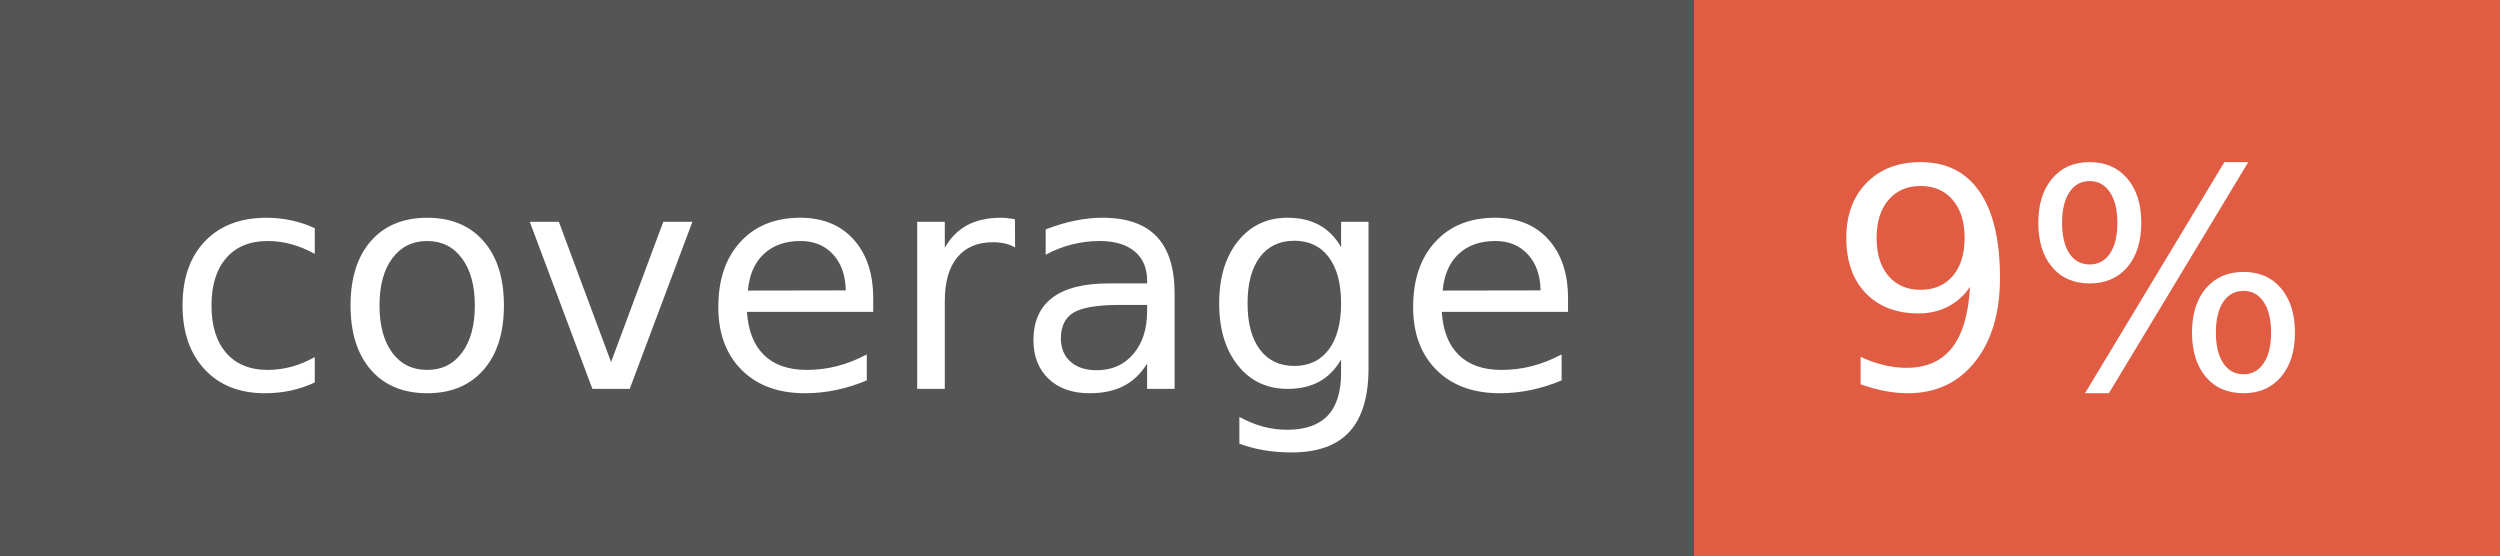
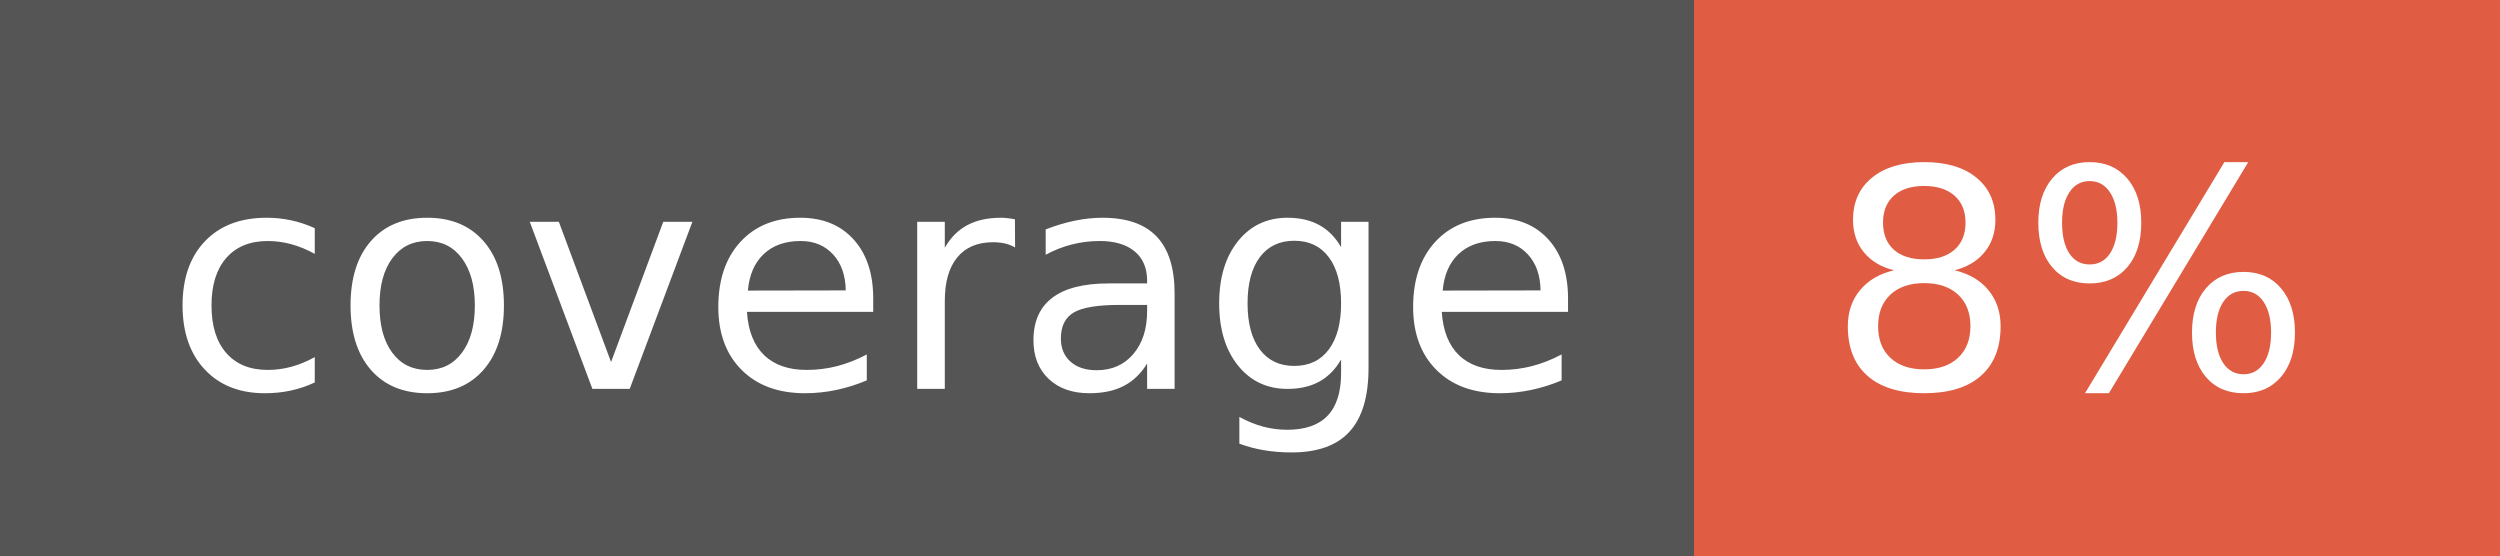
- <svg xmlns="http://www.w3.org/2000/svg" width="90" height="20" role="img" aria-label="coverage: 9%">
+ <svg xmlns="http://www.w3.org/2000/svg" width="90" height="20" role="img" aria-label="coverage: 8%">
  <g shape-rendering="crispEdges">
    <rect width="61" height="20" fill="#555" />
    <rect x="61" width="29" height="20" fill="#e05d44" />
  </g>
  <g fill="#fff" text-anchor="middle" font-family="Verdana,Geneva,DejaVu Sans,sans-serif" text-rendering="geometricPrecision" font-size="110">
    <text x="315" y="140" transform="scale(.1)" fill="#fff" textLength="510">coverage</text>
-     <text x="745" y="140" transform="scale(.1)" fill="#fff" textLength="190">9%</text>
+     <text x="745" y="140" transform="scale(.1)" fill="#fff" textLength="190">8%</text>
  </g>
</svg>
